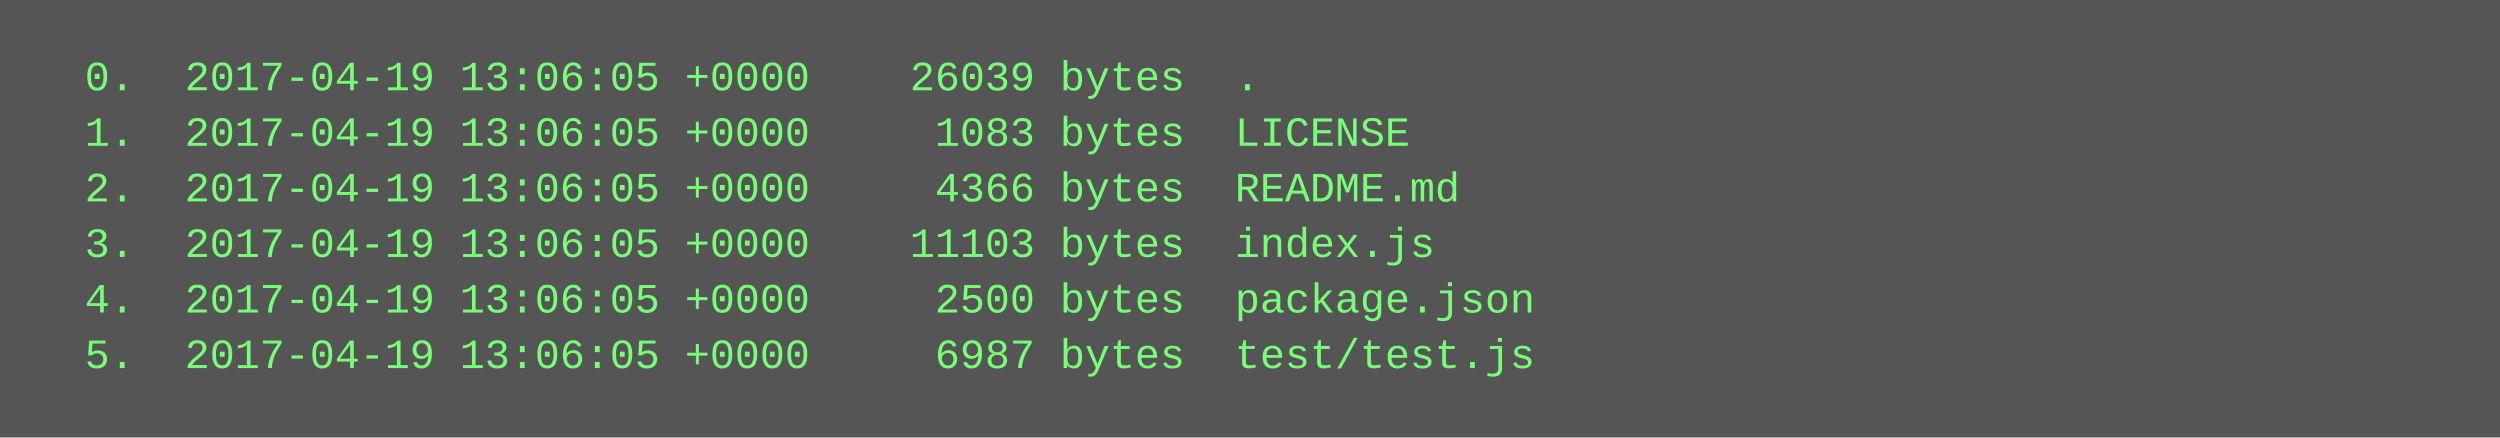
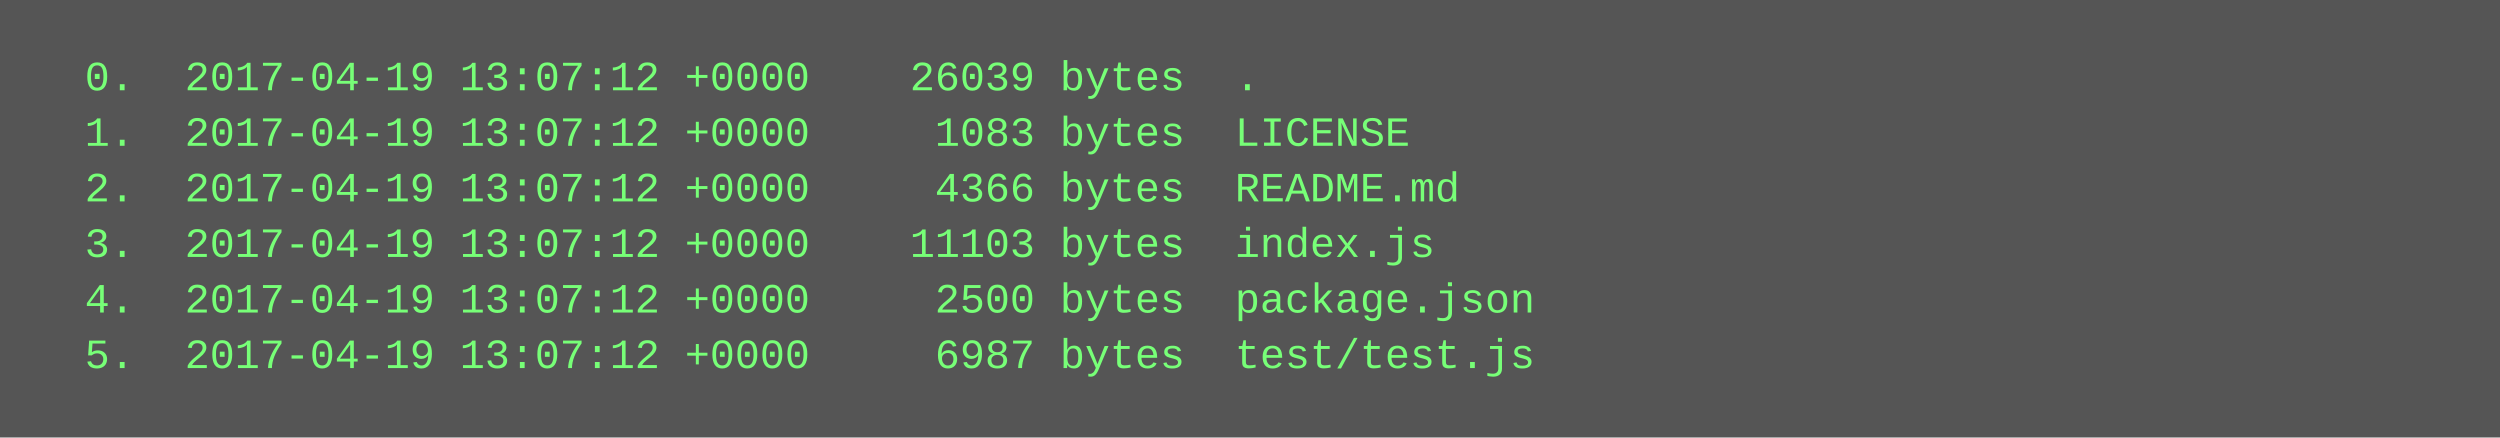
<svg xmlns="http://www.w3.org/2000/svg" height="126" width="720">
  <rect height="126" fill="#555" width="720" />
  <text fill="#7f7" font-family="Courier New" font-size="12" xml:space="preserve">
-     <tspan x="10" y="26">  0.  2017-04-19 13:06:05 +0000    26039 bytes  .</tspan>
-     <tspan x="10" y="42">  1.  2017-04-19 13:06:05 +0000     1083 bytes  LICENSE</tspan>
-     <tspan x="10" y="58">  2.  2017-04-19 13:06:05 +0000     4366 bytes  README.md</tspan>
-     <tspan x="10" y="74">  3.  2017-04-19 13:06:05 +0000    11103 bytes  index.js</tspan>
-     <tspan x="10" y="90">  4.  2017-04-19 13:06:05 +0000     2500 bytes  package.json</tspan>
-     <tspan x="10" y="106">  5.  2017-04-19 13:06:05 +0000     6987 bytes  test/test.js</tspan>
+     <tspan x="10" y="26">  0.  2017-04-19 13:07:12 +0000    26039 bytes  .</tspan>
+     <tspan x="10" y="42">  1.  2017-04-19 13:07:12 +0000     1083 bytes  LICENSE</tspan>
+     <tspan x="10" y="58">  2.  2017-04-19 13:07:12 +0000     4366 bytes  README.md</tspan>
+     <tspan x="10" y="74">  3.  2017-04-19 13:07:12 +0000    11103 bytes  index.js</tspan>
+     <tspan x="10" y="90">  4.  2017-04-19 13:07:12 +0000     2500 bytes  package.json</tspan>
+     <tspan x="10" y="106">  5.  2017-04-19 13:07:12 +0000     6987 bytes  test/test.js</tspan>
  </text>
</svg>
